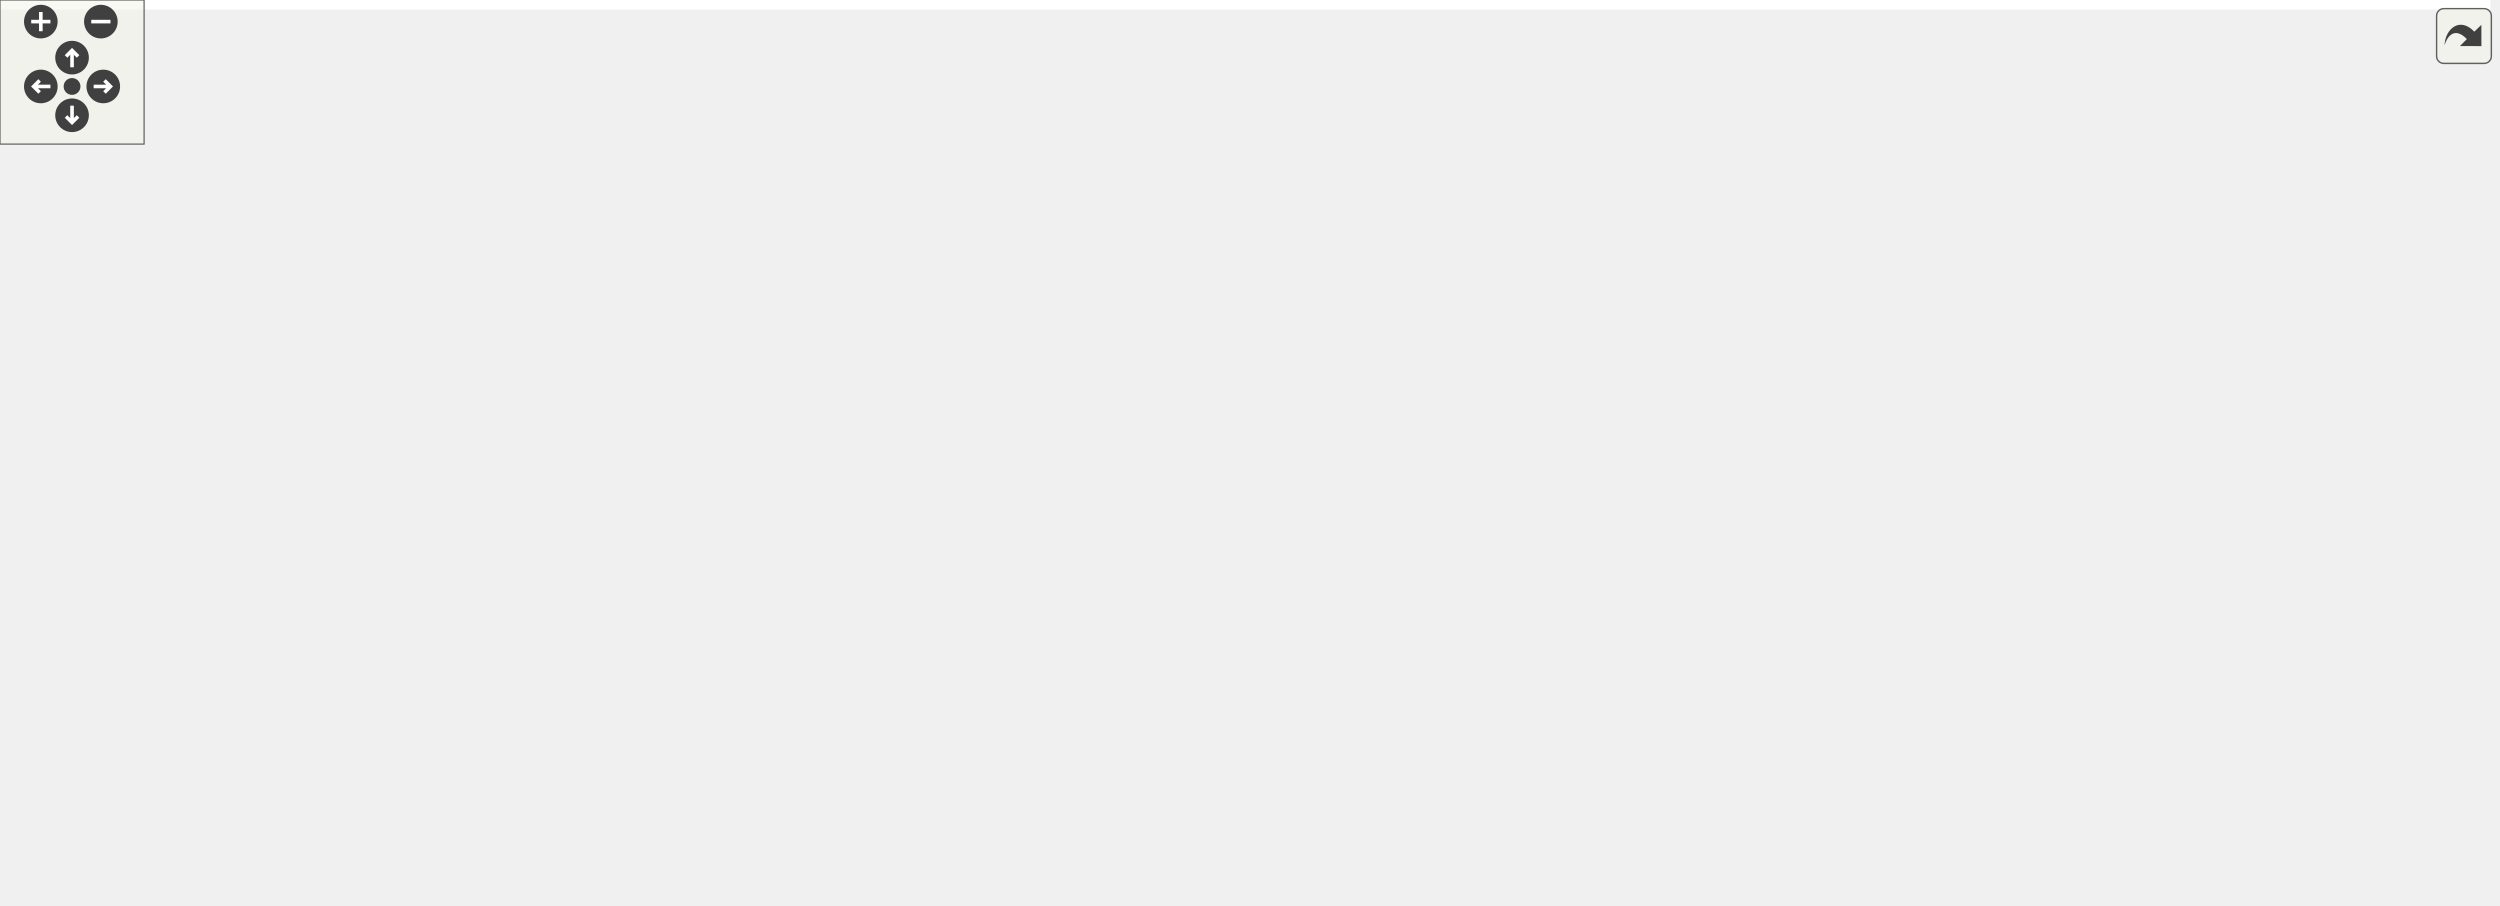
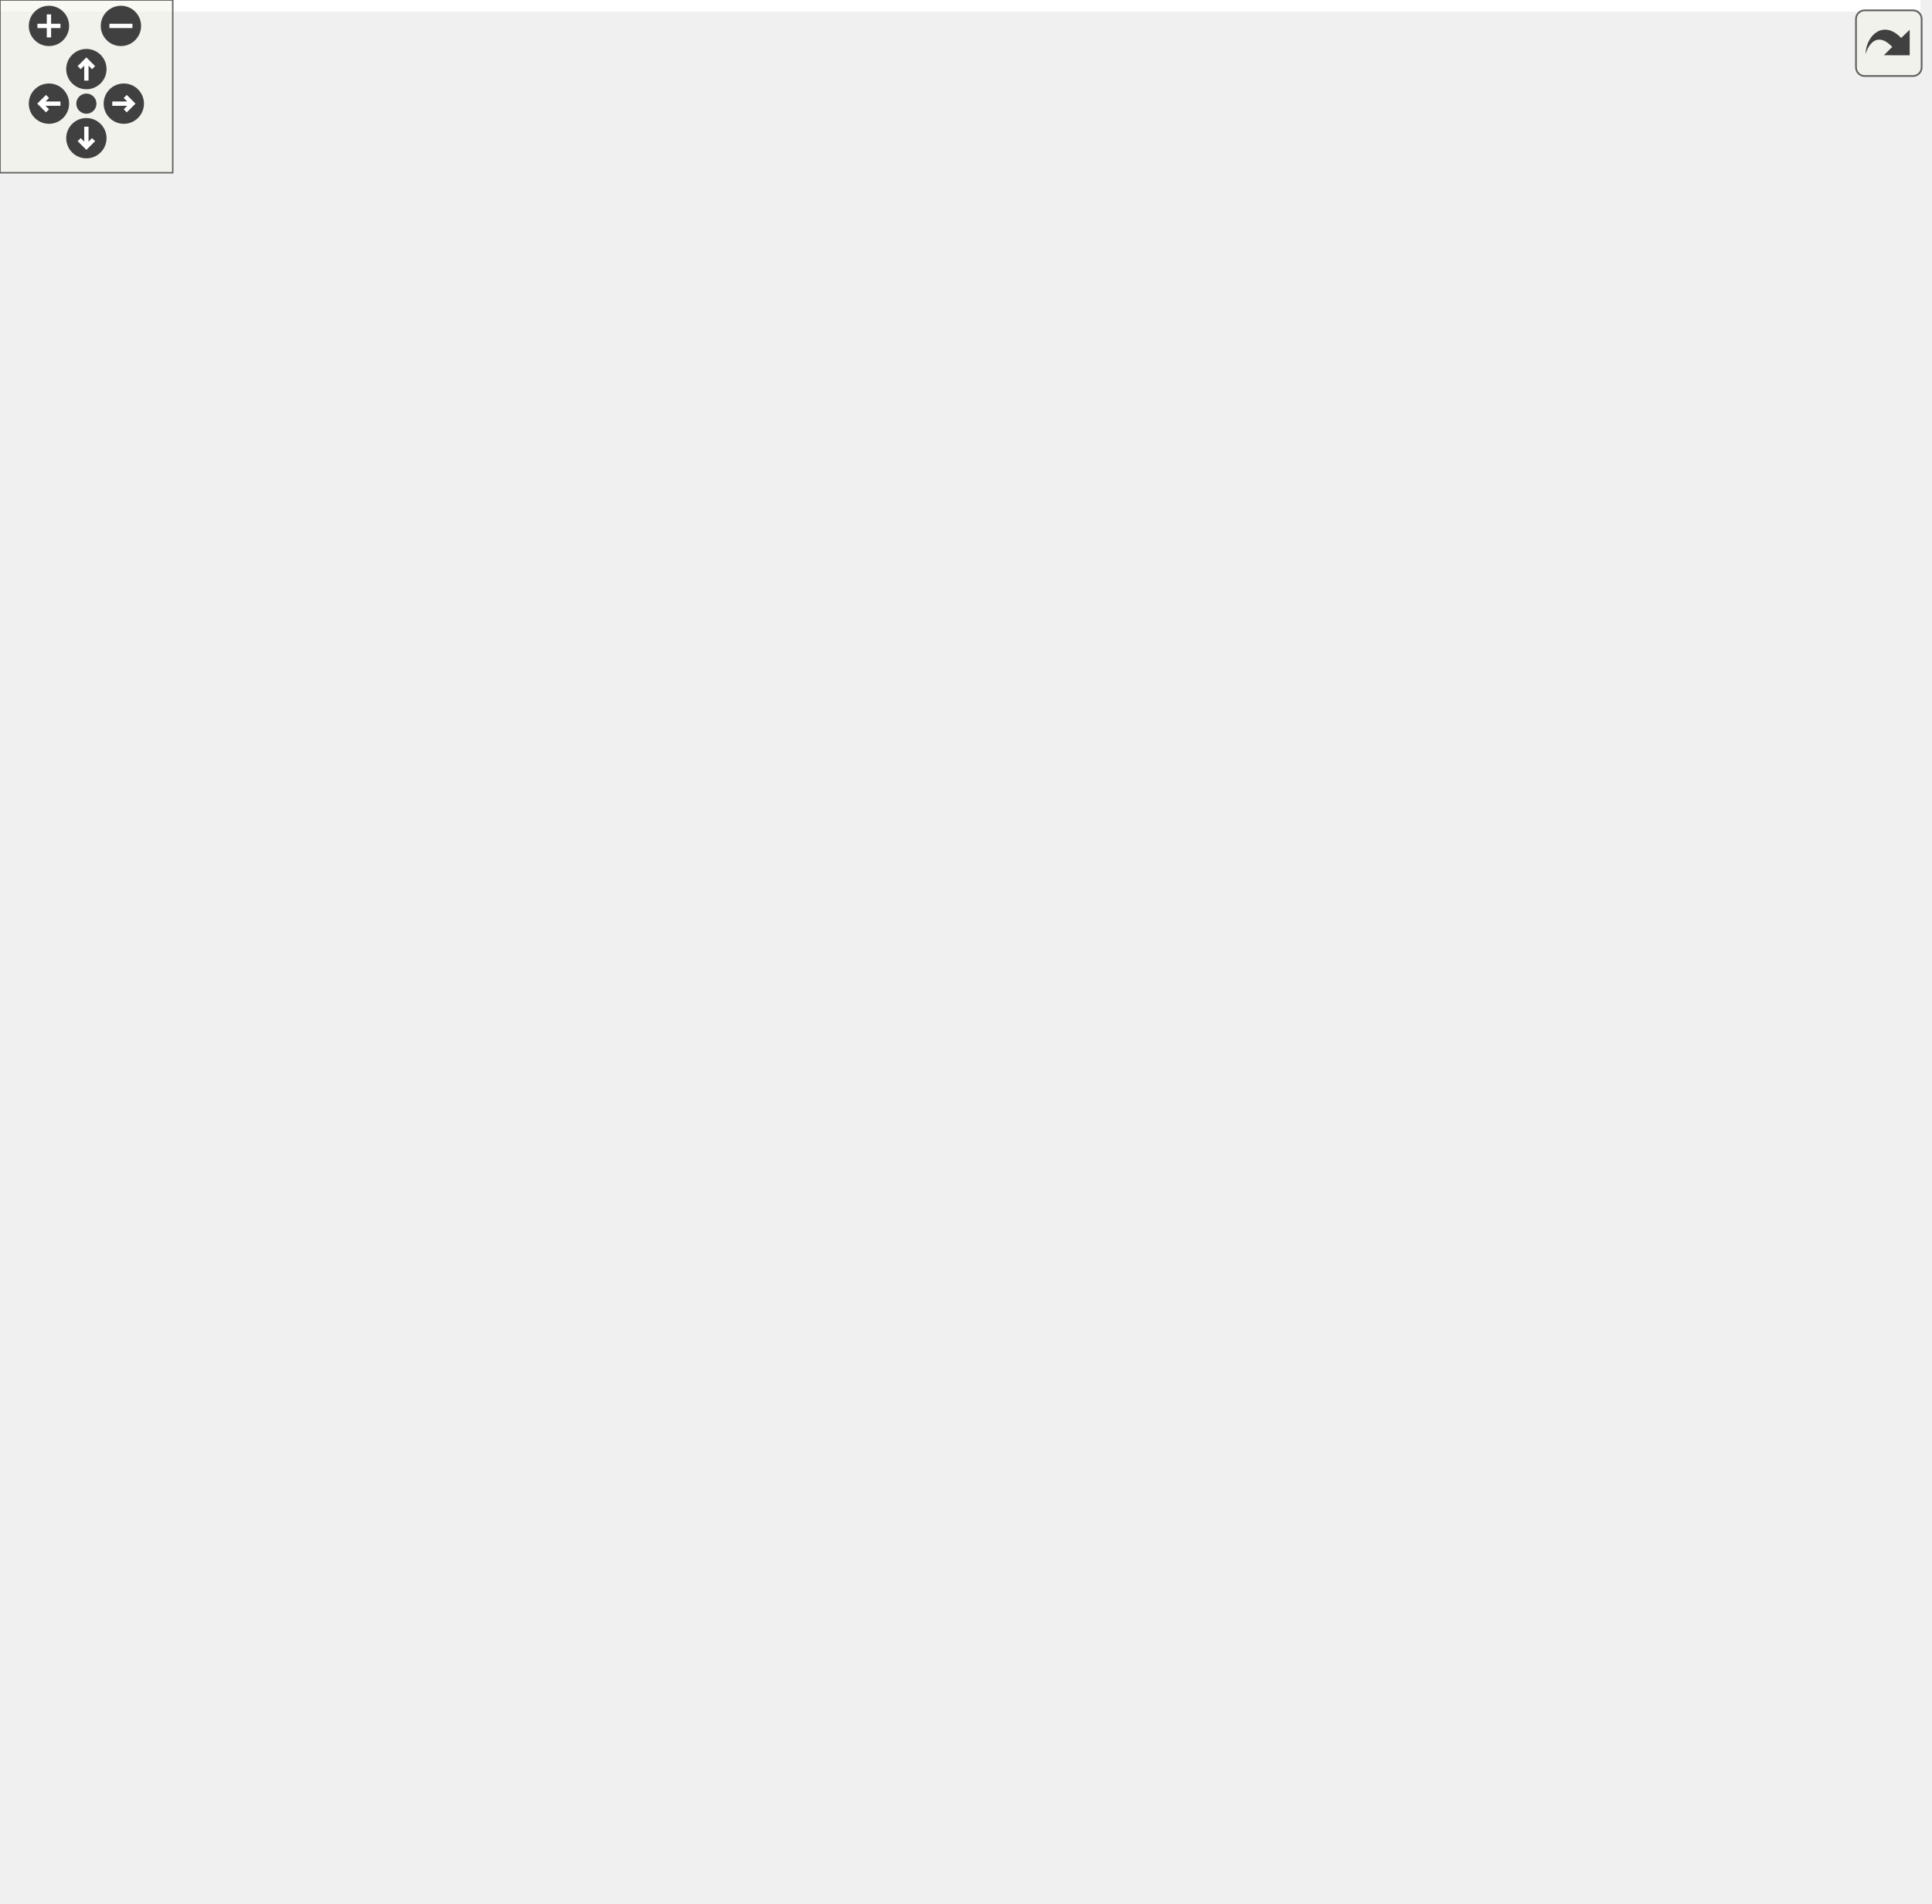
<svg xmlns="http://www.w3.org/2000/svg" xmlns:xlink="http://www.w3.org/1999/xlink" id="main" version="1.1" xml:space="preserve">
  <style type="text/css">
.edge:hover path { stroke: red; }
.edge:hover polygon { stroke: red; fill: red; }
</style>
  <defs>
    <circle id="rim" cx="0" cy="0" r="7" />
    <circle id="rim2" cx="0" cy="0" r="3.5" />
    <g id="zoomPlus">
      <use xlink:href="#rim" fill="#404040">
        <set attributeName="fill" to="#808080" begin="zoomplus.mouseover" end="zoomplus.mouseout" />
      </use>
      <path d="M-4,0h8M0,-4v8" fill="none" stroke="white" stroke-width="1.5" pointer-events="none" />
    </g>
    <g id="zoomMin">
      <use xlink:href="#rim" fill="#404040">
        <set attributeName="fill" to="#808080" begin="zoomminus.mouseover" end="zoomminus.mouseout" />
      </use>
      <path d="M-4,0h8" fill="none" stroke="white" stroke-width="1.5" pointer-events="none" />
    </g>
    <g id="dirArrow">
      <path fill="none" stroke="white" stroke-width="1.5" d="M0,-3.0v7 M-2.5,-0.5L0,-3.0L2.5,-0.5" />
    </g>
    <g id="resetDef">
      <use xlink:href="#rim2" fill="#404040">
        <set attributeName="fill" to="#808080" begin="reset.mouseover" end="reset.mouseout" />
      </use>
    </g>
  </defs>
  <svg id="graph" class="graph">
    <g id="viewport">
-       <polygon fill="white" stroke="none" points="-4,4 -4,-317 1037,-317 1037,4 -4,4" />
+       <polygon fill="white" stroke="none" points="-4,4 -4,-601 667,-601 667,4 -4,4" />
      <g id="node1" class="node">
        <g id="a_node1">
          <a xlink:title="A definition of a discord thread. A thread is a superset of a channel. Not to be confused with std::t...">
-             <polygon fill="#bfbfbf" stroke="black" points="408.5,-0.5 408.5,-19.5 473.5,-19.5 473.5,-0.5 408.5,-0.5" />
-             <text text-anchor="middle" x="441" y="-7.5" font-family="Helvetica,sans-Serif" font-size="10.00">dpp::thread</text>
+             <polygon fill="#bfbfbf" stroke="black" points="598,-270.5 598,-289.5 663,-289.5 663,-270.5 598,-270.5" />
+             <text text-anchor="middle" x="630.5" y="-277.5" font-family="Helvetica,sans-Serif" font-size="10.00">dpp::thread</text>
          </a>
        </g>
      </g>
      <g id="node2" class="node">
        <g id="a_node2">
          <a xlink:href="classdpp_1_1channel.html" target="_top" xlink:title="A definition of a discord channel There are one of these for every channel type except threads....">
-             <polygon fill="white" stroke="black" points="236,-68.5 236,-87.5 308,-87.5 308,-68.5 236,-68.5" />
-             <text text-anchor="middle" x="272" y="-75.5" font-family="Helvetica,sans-Serif" font-size="10.00">dpp::channel</text>
+             <polygon fill="white" stroke="black" points="426.5,-374.5 426.5,-393.5 498.5,-393.5 498.5,-374.5 426.5,-374.5" />
+             <text text-anchor="middle" x="462.5" y="-381.5" font-family="Helvetica,sans-Serif" font-size="10.00">dpp::channel</text>
          </a>
        </g>
      </g>
      <g id="edge1" class="edge">
-         <path fill="none" stroke="midnightblue" d="M303.48,-64.706C337.176,-51.547 389.745,-31.017 419.169,-19.526" />
-         <polygon fill="midnightblue" stroke="midnightblue" points="302.135,-61.474 294.094,-68.372 304.682,-67.994 302.135,-61.474" />
+         <path fill="none" stroke="midnightblue" d="M487.376,-369.042C522.012,-347.342 585.217,-307.743 614.218,-289.574" />
+         <polygon fill="midnightblue" stroke="midnightblue" points="485.435,-366.127 478.819,-374.402 489.152,-372.059 485.435,-366.127" />
      </g>
      <g id="node3" class="node">
        <g id="a_node3">
          <a xlink:href="classdpp_1_1managed.html" target="_top" xlink:title="The managed class is the base class for various types that can be stored in a cache that are identifi...">
-             <polygon fill="white" stroke="black" points="142,-198 142,-217 220,-217 220,-198 142,-198" />
-             <text text-anchor="middle" x="181" y="-205" font-family="Helvetica,sans-Serif" font-size="10.00">dpp::managed</text>
+             <polygon fill="white" stroke="black" points="177.5,-334.5 177.5,-353.5 255.5,-353.5 255.5,-334.5 177.5,-334.5" />
+             <text text-anchor="middle" x="216.5" y="-341.5" font-family="Helvetica,sans-Serif" font-size="10.00">dpp::managed</text>
          </a>
        </g>
      </g>
      <g id="edge2" class="edge">
-         <path fill="none" stroke="midnightblue" d="M189.95,-188.818C200.823,-168.156 220.41,-133.432 242,-107 247.769,-99.937 255.269,-92.937 261.327,-87.703" />
-         <polygon fill="midnightblue" stroke="midnightblue" points="186.824,-187.243 185.342,-197.734 193.043,-190.457 186.824,-187.243" />
+         <path fill="none" stroke="midnightblue" d="M265.644,-351.892C313.002,-359.656 384.165,-371.322 426.411,-378.248" />
+         <polygon fill="midnightblue" stroke="midnightblue" points="266.06,-348.414 255.625,-350.25 264.927,-355.322 266.06,-348.414" />
      </g>
      <g id="node4" class="node">
        <g id="a_node4">
          <a xlink:title=" ">
-             <polygon fill="white" stroke="#bfbfbf" points="230.5,-288 230.5,-307 281.5,-307 281.5,-288 230.5,-288" />
-             <text text-anchor="middle" x="256" y="-295" font-family="Helvetica,sans-Serif" font-size="10.00">uint64_t</text>
+             <polygon fill="white" stroke="#bfbfbf" points="22,-353.5 22,-372.5 73,-372.5 73,-353.5 22,-353.5" />
+             <text text-anchor="middle" x="47.5" y="-360.5" font-family="Helvetica,sans-Serif" font-size="10.00">uint64_t</text>
          </a>
        </g>
      </g>
      <g id="edge5" class="edge">
-         <path fill="none" stroke="#9a32cd" stroke-dasharray="5,2" d="M257.369,-277.889C260.674,-232.968 268.989,-119.937 271.36,-87.704" />
-         <polygon fill="#9a32cd" stroke="#9a32cd" points="253.87,-277.744 256.627,-287.974 260.852,-278.257 253.87,-277.744" />
-         <text text-anchor="middle" x="302" y="-227" font-family="Helvetica,sans-Serif" font-size="10.00"> guild_id</text>
-         <text text-anchor="middle" x="302" y="-216" font-family="Helvetica,sans-Serif" font-size="10.00">last_message_id</text>
-         <text text-anchor="middle" x="302" y="-205" font-family="Helvetica,sans-Serif" font-size="10.00">owner_id</text>
-         <text text-anchor="middle" x="302" y="-194" font-family="Helvetica,sans-Serif" font-size="10.00">parent_id</text>
-         <text text-anchor="middle" x="302" y="-183" font-family="Helvetica,sans-Serif" font-size="10.00">permissions</text>
+         <path fill="none" stroke="#9a32cd" stroke-dasharray="5,2" d="M66.387,-379.426C87.623,-397.771 124.974,-426.526 163,-439 258.474,-470.319 294.603,-479.429 389,-445 417.126,-434.742 441.904,-408.238 453.879,-393.773" />
+         <polygon fill="#9a32cd" stroke="#9a32cd" points="68.628,-376.735 58.818,-372.732 63.991,-381.979 68.628,-376.735" />
+         <text text-anchor="middle" x="216.5" y="-514" font-family="Helvetica,sans-Serif" font-size="10.00"> guild_id</text>
+         <text text-anchor="middle" x="216.5" y="-503" font-family="Helvetica,sans-Serif" font-size="10.00">last_message_id</text>
+         <text text-anchor="middle" x="216.5" y="-492" font-family="Helvetica,sans-Serif" font-size="10.00">owner_id</text>
+         <text text-anchor="middle" x="216.5" y="-481" font-family="Helvetica,sans-Serif" font-size="10.00">parent_id</text>
+         <text text-anchor="middle" x="216.5" y="-470" font-family="Helvetica,sans-Serif" font-size="10.00">permissions</text>
      </g>
      <g id="edge3" class="edge">
-         <path fill="none" stroke="#9a32cd" stroke-dasharray="5,2" d="M241.987,-280.058C226.126,-261.448 200.881,-231.827 188.435,-217.224" />
-         <polygon fill="#9a32cd" stroke="#9a32cd" points="239.384,-282.4 248.535,-287.741 244.712,-277.859 239.384,-282.4" />
-         <text text-anchor="middle" x="233.5" y="-256" font-family="Helvetica,sans-Serif" font-size="10.00"> id</text>
+         <path fill="none" stroke="#9a32cd" stroke-dasharray="5,2" d="M83.116,-353.679C92.726,-351.44 103.21,-349.317 113,-348 134.18,-345.15 158.025,-344.093 177.384,-343.774" />
+         <polygon fill="#9a32cd" stroke="#9a32cd" points="81.992,-350.351 73.106,-356.122 83.651,-357.151 81.992,-350.351" />
+         <text text-anchor="middle" x="129" y="-351" font-family="Helvetica,sans-Serif" font-size="10.00"> id</text>
+       </g>
+       <g id="node11" class="node">
+         <g id="a_node11">
+           <a xlink:href="structdpp_1_1utility_1_1iconhash.html" target="_top" xlink:title="Store a 128 bit icon hash (profile picture, server icon etc) as a 128 bit binary value made of two ui...">
+             <polygon fill="white" stroke="black" points="163,-372.5 163,-391.5 270,-391.5 270,-372.5 163,-372.5" />
+             <text text-anchor="middle" x="216.5" y="-379.5" font-family="Helvetica,sans-Serif" font-size="10.00">dpp::utility::iconhash</text>
+           </a>
+         </g>
+       </g>
+       <g id="edge12" class="edge">
+         <path fill="none" stroke="#9a32cd" stroke-dasharray="5,2" d="M83.13,-366.94C106.135,-369.557 136.777,-373.044 162.786,-376.003" />
+         <polygon fill="#9a32cd" stroke="#9a32cd" points="83.473,-363.456 73.141,-365.804 82.682,-370.412 83.473,-363.456" />
+         <text text-anchor="middle" x="129" y="-388" font-family="Helvetica,sans-Serif" font-size="10.00"> first</text>
+         <text text-anchor="middle" x="129" y="-377" font-family="Helvetica,sans-Serif" font-size="10.00">second</text>
+       </g>
+       <g id="node14" class="node">
+         <g id="a_node14">
+           <a xlink:href="structdpp_1_1thread__member.html" target="_top" xlink:title="represents membership of a user with a thread">
+             <polygon fill="white" stroke="black" points="409.5,-63.5 409.5,-82.5 515.5,-82.5 515.5,-63.5 409.5,-63.5" />
+             <text text-anchor="middle" x="462.5" y="-70.5" font-family="Helvetica,sans-Serif" font-size="10.00">dpp::thread_member</text>
+           </a>
+         </g>
+       </g>
+       <g id="edge19" class="edge">
+         <path fill="none" stroke="#9a32cd" stroke-dasharray="5,2" d="M49.844,-343.432C54.591,-291.049 75.398,-147.194 163,-82 243.066,-22.414 371.502,-47.351 430.292,-63.388" />
+         <polygon fill="#9a32cd" stroke="#9a32cd" points="46.354,-343.17 49.038,-353.419 53.331,-343.732 46.354,-343.17" />
+         <text text-anchor="middle" x="216.5" y="-96" font-family="Helvetica,sans-Serif" font-size="10.00"> thread_id</text>
+         <text text-anchor="middle" x="216.5" y="-85" font-family="Helvetica,sans-Serif" font-size="10.00">user_id</text>
+       </g>
+       <g id="node5" class="node">
+         <g id="a_node5">
+           <a xlink:title=" ">
+             <polygon fill="white" stroke="#bfbfbf" points="191,-254.5 191,-273.5 242,-273.5 242,-254.5 191,-254.5" />
+             <text text-anchor="middle" x="216.5" y="-261.5" font-family="Helvetica,sans-Serif" font-size="10.00">uint16_t</text>
+           </a>
+         </g>
+       </g>
+       <g id="edge4" class="edge">
+         <path fill="none" stroke="#9a32cd" stroke-dasharray="5,2" d="M252.158,-263.959C288.604,-265.38 346.456,-271.897 389,-297 421.681,-316.284 446.292,-355.94 456.427,-374.29" />
+         <polygon fill="#9a32cd" stroke="#9a32cd" points="252.121,-260.457 242.026,-263.675 251.924,-267.454 252.121,-260.457" />
+         <text text-anchor="middle" x="338.5" y="-344" font-family="Helvetica,sans-Serif" font-size="10.00"> bitrate</text>
+         <text text-anchor="middle" x="338.5" y="-333" font-family="Helvetica,sans-Serif" font-size="10.00">flags</text>
+         <text text-anchor="middle" x="338.5" y="-322" font-family="Helvetica,sans-Serif" font-size="10.00">position</text>
+         <text text-anchor="start" x="309" y="-311" font-family="Helvetica,sans-Serif" font-size="10.00">rate_limit_per</text>
+         <text text-anchor="middle" x="338.5" y="-300" font-family="Helvetica,sans-Serif" font-size="10.00">_user</text>
+       </g>
+       <g id="node12" class="node">
+         <g id="a_node12">
+           <a xlink:href="structdpp_1_1thread__metadata.html" target="_top" xlink:title="metadata for threads">
+             <polygon fill="white" stroke="black" points="407,-203.5 407,-222.5 518,-222.5 518,-203.5 407,-203.5" />
+             <text text-anchor="middle" x="462.5" y="-210.5" font-family="Helvetica,sans-Serif" font-size="10.00">dpp::thread_metadata</text>
+           </a>
+         </g>
+       </g>
+       <g id="edge17" class="edge">
+         <path fill="none" stroke="#9a32cd" stroke-dasharray="5,2" d="M252.269,-255.934C263.644,-253.342 276.349,-250.497 288,-248 329.914,-239.017 377.668,-229.432 412.45,-222.567" />
+         <polygon fill="#9a32cd" stroke="#9a32cd" points="251.23,-252.581 242.264,-258.226 252.793,-259.405 251.23,-252.581" />
+         <text text-anchor="middle" x="338.5" y="-251" font-family="Helvetica,sans-Serif" font-size="10.00"> auto_archive_duration</text>
+       </g>
+       <g id="node6" class="node">
+         <g id="a_node6">
+           <a xlink:title=" ">
+             <polygon fill="white" stroke="#bfbfbf" points="186.5,-539.5 186.5,-558.5 246.5,-558.5 246.5,-539.5 186.5,-539.5" />
+             <text text-anchor="middle" x="216.5" y="-546.5" font-family="Helvetica,sans-Serif" font-size="10.00">std::string</text>
+           </a>
+         </g>
+       </g>
+       <g id="edge6" class="edge">
+         <path fill="none" stroke="#9a32cd" stroke-dasharray="5,2" d="M253.246,-535.213C259.096,-532.251 264.904,-528.838 270,-525 279.82,-517.605 277.506,-510.401 288,-504 327.389,-479.973 350.372,-505.232 389,-480 423.272,-457.613 447.563,-413.233 457.067,-393.659" />
+         <polygon fill="#9a32cd" stroke="#9a32cd" points="251.682,-532.08 244.113,-539.494 254.653,-538.419 251.682,-532.08" />
+         <text text-anchor="middle" x="338.5" y="-529" font-family="Helvetica,sans-Serif" font-size="10.00"> name</text>
+         <text text-anchor="middle" x="338.5" y="-518" font-family="Helvetica,sans-Serif" font-size="10.00">rtc_region</text>
+         <text text-anchor="middle" x="338.5" y="-507" font-family="Helvetica,sans-Serif" font-size="10.00">topic</text>
+       </g>
+       <g id="node7" class="node">
+         <g id="a_node7">
+           <a xlink:title=" ">
+             <polygon fill="white" stroke="#bfbfbf" points="0,-534 0,-564 95,-564 95,-534 0,-534" />
+             <text text-anchor="start" x="8" y="-552" font-family="Helvetica,sans-Serif" font-size="10.00">std::basic_string&lt;</text>
+             <text text-anchor="middle" x="47.5" y="-541" font-family="Helvetica,sans-Serif" font-size="10.00"> Char &gt;</text>
+           </a>
+         </g>
+       </g>
+       <g id="edge7" class="edge">
+         <path fill="none" stroke="midnightblue" d="M105.221,-549C132.456,-549 163.942,-549 186.281,-549" />
+         <polygon fill="midnightblue" stroke="midnightblue" points="105.019,-545.5 95.019,-549 105.019,-552.5 105.019,-545.5" />
+       </g>
+       <g id="node8" class="node">
+         <g id="a_node8">
+           <a xlink:title=" ">
+             <polygon fill="white" stroke="#bfbfbf" points="193.5,-577.5 193.5,-596.5 239.5,-596.5 239.5,-577.5 193.5,-577.5" />
+             <text text-anchor="middle" x="216.5" y="-584.5" font-family="Helvetica,sans-Serif" font-size="10.00">uint8_t</text>
+           </a>
+         </g>
+       </g>
+       <g id="edge13" class="edge">
+         <path fill="none" stroke="#9a32cd" stroke-dasharray="5,2" d="M249.544,-591.278C285.622,-594.552 344.949,-595.187 389,-572 518.889,-503.629 605.291,-332.075 625.136,-289.618" />
+         <polygon fill="#9a32cd" stroke="#9a32cd" points="249.882,-587.794 239.576,-590.251 249.165,-594.757 249.882,-587.794" />
+         <text text-anchor="middle" x="462.5" y="-575" font-family="Helvetica,sans-Serif" font-size="10.00"> member_count</text>
+         <text text-anchor="middle" x="462.5" y="-564" font-family="Helvetica,sans-Serif" font-size="10.00">message_count</text>
+       </g>
+       <g id="edge8" class="edge">
+         <path fill="none" stroke="#9a32cd" stroke-dasharray="5,2" d="M249.219,-575.657C256.083,-573.165 263.293,-570.517 270,-568 278.036,-564.984 279.805,-563.554 288,-561 332.049,-547.273 353.147,-566.04 389,-537 436.738,-498.334 454.851,-420.825 459.893,-393.668" />
+         <polygon fill="#9a32cd" stroke="#9a32cd" points="247.726,-572.475 239.51,-579.165 250.104,-579.059 247.726,-572.475" />
+         <text text-anchor="middle" x="338.5" y="-564" font-family="Helvetica,sans-Serif" font-size="10.00"> user_limit</text>
+       </g>
+       <g id="node9" class="node">
+         <g id="a_node9">
+           <a xlink:title=" ">
+             <polygon fill="white" stroke="#bfbfbf" points="194.5,-169.5 194.5,-188.5 238.5,-188.5 238.5,-169.5 194.5,-169.5" />
+             <text text-anchor="middle" x="216.5" y="-176.5" font-family="Helvetica,sans-Serif" font-size="10.00">time_t</text>
+           </a>
+         </g>
+       </g>
+       <g id="edge9" class="edge">
+         <path fill="none" stroke="#9a32cd" stroke-dasharray="5,2" d="M248.555,-184.383C296.482,-192.799 383.556,-208.573 389,-213 416.019,-234.972 449.057,-341.604 458.722,-374.39" />
+         <polygon fill="#9a32cd" stroke="#9a32cd" points="249.139,-180.932 238.685,-182.656 247.932,-187.827 249.139,-180.932" />
+         <text text-anchor="middle" x="338.5" y="-216" font-family="Helvetica,sans-Serif" font-size="10.00"> last_pin_timestamp</text>
+       </g>
+       <g id="edge16" class="edge">
+         <path fill="none" stroke="#9a32cd" stroke-dasharray="5,2" d="M248.67,-175.312C283.372,-172.095 340.905,-169.422 389,-180 409.665,-184.545 431.525,-195.445 445.771,-203.48" />
+         <polygon fill="#9a32cd" stroke="#9a32cd" points="248.271,-171.834 238.669,-176.313 248.968,-178.799 248.271,-171.834" />
+         <text text-anchor="middle" x="338.5" y="-183" font-family="Helvetica,sans-Serif" font-size="10.00"> archive_timestamp</text>
+       </g>
+       <g id="edge20" class="edge">
+         <path fill="none" stroke="#9a32cd" stroke-dasharray="5,2" d="M244.545,-163.89C253.481,-157.936 262.934,-150.481 270,-142 282.22,-127.333 272.858,-114.626 288,-103 322.429,-76.565 372.046,-70.226 409.408,-69.822" />
+         <polygon fill="#9a32cd" stroke="#9a32cd" points="242.496,-161.044 235.888,-169.326 246.218,-166.972 242.496,-161.044" />
+         <text text-anchor="middle" x="338.5" y="-106" font-family="Helvetica,sans-Serif" font-size="10.00"> joined</text>
+       </g>
+       <g id="node10" class="node">
+         <g id="a_node10">
+           <a xlink:title=" ">
+             <polygon fill="white" stroke="#bfbfbf" points="191.5,-410.5 191.5,-429.5 241.5,-429.5 241.5,-410.5 191.5,-410.5" />
+             <text text-anchor="middle" x="216.5" y="-417.5" font-family="Helvetica,sans-Serif" font-size="10.00">vector&lt;</text>
+           </a>
+         </g>
+       </g>
+       <g id="edge10" class="edge">
+         <path fill="none" stroke="#9a32cd" stroke-dasharray="5,2" d="M251.711,-419.728C286.55,-418.91 341.978,-416.113 389,-407 405.075,-403.885 422.587,-398.391 436.373,-393.554" />
+         <polygon fill="#9a32cd" stroke="#9a32cd" points="251.523,-416.231 241.593,-419.923 251.658,-423.229 251.523,-416.231" />
+         <text text-anchor="middle" x="338.5" y="-433" font-family="Helvetica,sans-Serif" font-size="10.00"> permission_overwrites</text>
+         <text text-anchor="middle" x="338.5" y="-422" font-family="Helvetica,sans-Serif" font-size="10.00">recipients</text>
+       </g>
+       <g id="edge11" class="edge">
+         <path fill="none" stroke="#9a32cd" stroke-dasharray="5,2" d="M280.394,-382.516C326.78,-382.896 388.198,-383.399 426.263,-383.711" />
+         <polygon fill="#9a32cd" stroke="#9a32cd" points="280.172,-379.014 270.144,-382.432 280.115,-386.013 280.172,-379.014" />
+         <text text-anchor="middle" x="338.5" y="-398" font-family="Helvetica,sans-Serif" font-size="10.00"> banner</text>
+         <text text-anchor="middle" x="338.5" y="-387" font-family="Helvetica,sans-Serif" font-size="10.00">icon</text>
+       </g>
+       <g id="edge14" class="edge">
+         <path fill="none" stroke="#9a32cd" stroke-dasharray="5,2" d="M496.748,-226.419C529.016,-239.443 577.182,-258.884 605.76,-270.418" />
+         <polygon fill="#9a32cd" stroke="#9a32cd" points="497.867,-223.097 487.284,-222.599 495.247,-229.588 497.867,-223.097" />
+         <text text-anchor="middle" x="558" y="-262" font-family="Helvetica,sans-Serif" font-size="10.00"> metadata</text>
      </g>
      <g id="node13" class="node">
        <g id="a_node13">
-           <a xlink:href="structdpp_1_1thread__member.html" target="_top" xlink:title="represents membership of a user with a thread">
-             <polygon fill="white" stroke="black" points="841,-68.5 841,-87.5 947,-87.5 947,-68.5 841,-68.5" />
-             <text text-anchor="middle" x="894" y="-75.5" font-family="Helvetica,sans-Serif" font-size="10.00">dpp::thread_member</text>
-           </a>
-         </g>
-       </g>
-       <g id="edge17" class="edge">
-         <path fill="none" stroke="#9a32cd" stroke-dasharray="5,2" d="M291.937,-296.253C432.359,-294.923 938.602,-286.559 986,-235 998.465,-221.44 978.679,-109.06 977,-107 969.408,-97.689 958.597,-91.458 947.278,-87.293" />
-         <polygon fill="#9a32cd" stroke="#9a32cd" points="291.69,-292.755 281.722,-296.344 291.752,-299.755 291.69,-292.755" />
-         <text text-anchor="middle" x="1011.5" y="-210.5" font-family="Helvetica,sans-Serif" font-size="10.00"> thread_id</text>
-         <text text-anchor="middle" x="1011.5" y="-199.5" font-family="Helvetica,sans-Serif" font-size="10.00">user_id</text>
-       </g>
-       <g id="node5" class="node">
-         <g id="a_node5">
-           <a xlink:title=" ">
-             <polygon fill="white" stroke="#bfbfbf" points="443.5,-198 443.5,-217 494.5,-217 494.5,-198 443.5,-198" />
-             <text text-anchor="middle" x="469" y="-205" font-family="Helvetica,sans-Serif" font-size="10.00">uint16_t</text>
-           </a>
-         </g>
-       </g>
-       <g id="edge4" class="edge">
-         <path fill="none" stroke="#9a32cd" stroke-dasharray="5,2" d="M446.394,-192.139C435.466,-184.297 422.837,-173.787 414,-162 398.107,-140.8 411.215,-124.128 391,-107 368.006,-87.518 333.907,-81.034 308.098,-79.122" />
-         <polygon fill="#9a32cd" stroke="#9a32cd" points="444.463,-195.059 454.688,-197.83 448.423,-189.287 444.463,-195.059" />
-         <text text-anchor="middle" x="443.5" y="-154" font-family="Helvetica,sans-Serif" font-size="10.00"> bitrate</text>
-         <text text-anchor="middle" x="443.5" y="-143" font-family="Helvetica,sans-Serif" font-size="10.00">flags</text>
-         <text text-anchor="middle" x="443.5" y="-132" font-family="Helvetica,sans-Serif" font-size="10.00">position</text>
-         <text text-anchor="start" x="414" y="-121" font-family="Helvetica,sans-Serif" font-size="10.00">rate_limit_per</text>
-         <text text-anchor="middle" x="443.5" y="-110" font-family="Helvetica,sans-Serif" font-size="10.00">_user</text>
-       </g>
-       <g id="node11" class="node">
-         <g id="a_node11">
-           <a xlink:href="structdpp_1_1thread__metadata.html" target="_top" xlink:title="metadata for threads">
-             <polygon fill="white" stroke="black" points="555.5,-68.5 555.5,-87.5 666.5,-87.5 666.5,-68.5 555.5,-68.5" />
-             <text text-anchor="middle" x="611" y="-75.5" font-family="Helvetica,sans-Serif" font-size="10.00">dpp::thread_metadata</text>
+           <a xlink:title=" ">
+             <polygon fill="white" stroke="#bfbfbf" points="199,-113.5 199,-132.5 234,-132.5 234,-113.5 199,-113.5" />
+             <text text-anchor="middle" x="216.5" y="-120.5" font-family="Helvetica,sans-Serif" font-size="10.00">bool</text>
          </a>
        </g>
      </g>
      <g id="edge15" class="edge">
-         <path fill="none" stroke="#9a32cd" stroke-dasharray="5,2" d="M471.774,-187.761C475.938,-162.161 484.553,-118.152 496,-107 511.749,-91.657 534.423,-84.249 555.482,-80.822" />
-         <polygon fill="#9a32cd" stroke="#9a32cd" points="468.299,-187.332 470.223,-197.751 475.216,-188.406 468.299,-187.332" />
-         <text text-anchor="middle" x="545.5" y="-132" font-family="Helvetica,sans-Serif" font-size="10.00"> auto_archive_duration</text>
-       </g>
-       <g id="node6" class="node">
-         <g id="a_node6">
-           <a xlink:title=" ">
-             <polygon fill="white" stroke="#bfbfbf" points="64,-198 64,-217 124,-217 124,-198 64,-198" />
-             <text text-anchor="middle" x="94" y="-205" font-family="Helvetica,sans-Serif" font-size="10.00">std::string</text>
-           </a>
-         </g>
-       </g>
-       <g id="edge6" class="edge">
-         <path fill="none" stroke="#9a32cd" stroke-dasharray="5,2" d="M103.371,-188.655C117.149,-163.056 142.874,-117.799 158,-107 180.806,-90.717 212.001,-83.848 235.994,-80.978" />
-         <polygon fill="#9a32cd" stroke="#9a32cd" points="100.175,-187.211 98.568,-197.683 106.355,-190.498 100.175,-187.211" />
-         <text text-anchor="middle" x="179.5" y="-143" font-family="Helvetica,sans-Serif" font-size="10.00"> name</text>
-         <text text-anchor="middle" x="179.5" y="-132" font-family="Helvetica,sans-Serif" font-size="10.00">rtc_region</text>
-         <text text-anchor="middle" x="179.5" y="-121" font-family="Helvetica,sans-Serif" font-size="10.00">topic</text>
-       </g>
-       <g id="node7" class="node">
-         <g id="a_node7">
-           <a xlink:title=" ">
-             <polygon fill="white" stroke="#bfbfbf" points="46.5,-282.5 46.5,-312.5 141.5,-312.5 141.5,-282.5 46.5,-282.5" />
-             <text text-anchor="start" x="54.5" y="-300.5" font-family="Helvetica,sans-Serif" font-size="10.00">std::basic_string&lt;</text>
-             <text text-anchor="middle" x="94" y="-289.5" font-family="Helvetica,sans-Serif" font-size="10.00"> Char &gt;</text>
-           </a>
-         </g>
-       </g>
-       <g id="edge7" class="edge">
-         <path fill="none" stroke="midnightblue" d="M94,-272.334C94,-253.93 94,-229.672 94,-217.015" />
-         <polygon fill="midnightblue" stroke="midnightblue" points="90.5,-272.361 94,-282.361 97.5,-272.361 90.5,-272.361" />
-       </g>
-       <g id="node8" class="node">
-         <g id="a_node8">
-           <a xlink:title=" ">
-             <polygon fill="white" stroke="#bfbfbf" points="0,-198 0,-217 46,-217 46,-198 0,-198" />
-             <text text-anchor="middle" x="23" y="-205" font-family="Helvetica,sans-Serif" font-size="10.00">uint8_t</text>
-           </a>
-         </g>
-       </g>
-       <g id="edge11" class="edge">
-         <path fill="none" stroke="#9a32cd" stroke-dasharray="5,2" d="M20.915,-187.829C19.535,-165.887 20.748,-129.612 40,-107 88.146,-50.45 321.694,-22.502 408.459,-13.942" />
-         <polygon fill="#9a32cd" stroke="#9a32cd" points="17.433,-188.19 21.791,-197.848 24.406,-187.581 17.433,-188.19" />
-         <text text-anchor="middle" x="145" y="-81" font-family="Helvetica,sans-Serif" font-size="10.00"> member_count</text>
-         <text text-anchor="middle" x="145" y="-70" font-family="Helvetica,sans-Serif" font-size="10.00">message_count</text>
-       </g>
-       <g id="edge8" class="edge">
-         <path fill="none" stroke="#9a32cd" stroke-dasharray="5,2" d="M30.451,-188.383C41.822,-161.129 62.932,-112.193 70,-107 95.679,-88.134 185.113,-81.956 235.951,-79.95" />
-         <polygon fill="#9a32cd" stroke="#9a32cd" points="27.087,-187.36 26.493,-197.938 33.554,-190.039 27.087,-187.36" />
-         <text text-anchor="middle" x="93" y="-132" font-family="Helvetica,sans-Serif" font-size="10.00"> user_limit</text>
-       </g>
-       <g id="node9" class="node">
-         <g id="a_node9">
-           <a xlink:title=" ">
-             <polygon fill="white" stroke="#bfbfbf" points="706,-198 706,-217 750,-217 750,-198 706,-198" />
-             <text text-anchor="middle" x="728" y="-205" font-family="Helvetica,sans-Serif" font-size="10.00">time_t</text>
-           </a>
-         </g>
-       </g>
-       <g id="edge9" class="edge">
-         <path fill="none" stroke="#9a32cd" stroke-dasharray="5,2" d="M695.708,-201.488C670.327,-195.948 635.74,-184.617 614,-162 596.078,-143.355 615.394,-122.904 595,-107 572.779,-89.672 387.685,-82.32 308.122,-79.94" />
-         <polygon fill="#9a32cd" stroke="#9a32cd" points="695.126,-204.941 705.617,-203.462 696.494,-198.076 695.126,-204.941" />
-         <text text-anchor="middle" x="658" y="-132" font-family="Helvetica,sans-Serif" font-size="10.00"> last_pin_timestamp</text>
-       </g>
-       <g id="edge14" class="edge">
-         <path fill="none" stroke="#9a32cd" stroke-dasharray="5,2" d="M729.17,-187.591C729.47,-165.418 726.455,-128.918 706,-107 695.676,-95.938 681.224,-89.172 666.703,-85.057" />
-         <polygon fill="#9a32cd" stroke="#9a32cd" points="725.667,-187.601 728.786,-197.726 732.662,-187.866 725.667,-187.601" />
-         <text text-anchor="middle" x="771" y="-132" font-family="Helvetica,sans-Serif" font-size="10.00"> archive_timestamp</text>
+         <path fill="none" stroke="#9a32cd" stroke-dasharray="5,2" d="M244.038,-119.311C279.087,-115.672 341.873,-113.492 389,-136 420.48,-151.035 445.168,-186.167 455.805,-203.283" />
+         <polygon fill="#9a32cd" stroke="#9a32cd" points="243.63,-115.835 234.099,-120.462 244.435,-122.788 243.63,-115.835" />
+         <text text-anchor="middle" x="338.5" y="-161" font-family="Helvetica,sans-Serif" font-size="10.00"> archived</text>
+         <text text-anchor="middle" x="338.5" y="-150" font-family="Helvetica,sans-Serif" font-size="10.00">invitable</text>
+         <text text-anchor="middle" x="338.5" y="-139" font-family="Helvetica,sans-Serif" font-size="10.00">locked</text>
      </g>
      <g id="edge18" class="edge">
-         <path fill="none" stroke="#9a32cd" stroke-dasharray="5,2" d="M759.972,-196.382C778.123,-189.248 800.119,-178.069 815,-162 833.003,-142.56 819.908,-126.357 838,-107 846.09,-98.344 857.443,-91.983 867.814,-87.532" />
-         <polygon fill="#9a32cd" stroke="#9a32cd" points="758.521,-193.187 750.353,-199.935 760.946,-199.753 758.521,-193.187" />
-         <text text-anchor="middle" x="852.5" y="-132" font-family="Helvetica,sans-Serif" font-size="10.00"> joined</text>
-       </g>
-       <g id="node10" class="node">
-         <g id="a_node10">
-           <a xlink:title=" ">
-             <polygon fill="white" stroke="#bfbfbf" points="348,-198 348,-217 398,-217 398,-198 348,-198" />
-             <text text-anchor="middle" x="373" y="-205" font-family="Helvetica,sans-Serif" font-size="10.00">vector&lt;</text>
-           </a>
-         </g>
-       </g>
-       <g id="edge10" class="edge">
-         <path fill="none" stroke="#9a32cd" stroke-dasharray="5,2" d="M353.536,-192.107C347.445,-187.925 340.591,-183.537 334,-180 315.383,-170.008 303.579,-178.187 290,-162 271.805,-140.311 270.778,-104.468 271.401,-87.902" />
-         <polygon fill="#9a32cd" stroke="#9a32cd" points="351.61,-195.032 361.792,-197.961 355.659,-189.322 351.61,-195.032" />
-         <text text-anchor="middle" x="340.5" y="-137.5" font-family="Helvetica,sans-Serif" font-size="10.00"> permission_overwrites</text>
-         <text text-anchor="middle" x="340.5" y="-126.5" font-family="Helvetica,sans-Serif" font-size="10.00">recipients</text>
-       </g>
-       <g id="edge12" class="edge">
-         <path fill="none" stroke="#9a32cd" stroke-dasharray="5,2" d="M579.333,-64.706C545.438,-51.547 492.558,-31.017 462.961,-19.526" />
-         <polygon fill="#9a32cd" stroke="#9a32cd" points="578.187,-68.015 588.775,-68.372 580.72,-61.49 578.187,-68.015" />
-         <text text-anchor="middle" x="559" y="-41" font-family="Helvetica,sans-Serif" font-size="10.00"> metadata</text>
-       </g>
-       <g id="node12" class="node">
-         <g id="a_node12">
-           <a xlink:title=" ">
-             <polygon fill="white" stroke="#bfbfbf" points="871.5,-198 871.5,-217 906.5,-217 906.5,-198 871.5,-198" />
-             <text text-anchor="middle" x="889" y="-205" font-family="Helvetica,sans-Serif" font-size="10.00">bool</text>
-           </a>
-         </g>
-       </g>
-       <g id="edge13" class="edge">
-         <path fill="none" stroke="#9a32cd" stroke-dasharray="5,2" d="M887.445,-187.971C884.877,-162.227 878.817,-117.598 867,-107 852.396,-93.903 737.502,-85.604 666.689,-81.68" />
-         <polygon fill="#9a32cd" stroke="#9a32cd" points="883.965,-188.349 888.363,-197.988 890.935,-187.71 883.965,-188.349" />
-         <text text-anchor="middle" x="903" y="-143" font-family="Helvetica,sans-Serif" font-size="10.00"> archived</text>
-         <text text-anchor="middle" x="903" y="-132" font-family="Helvetica,sans-Serif" font-size="10.00">invitable</text>
-         <text text-anchor="middle" x="903" y="-121" font-family="Helvetica,sans-Serif" font-size="10.00">locked</text>
-       </g>
-       <g id="edge16" class="edge">
-         <path fill="none" stroke="#9a32cd" stroke-dasharray="5,2" d="M830.648,-67.77C732.791,-53.513 548.372,-26.644 473.663,-15.759" />
-         <polygon fill="#9a32cd" stroke="#9a32cd" points="830.303,-71.257 840.703,-69.235 831.312,-64.33 830.303,-71.257" />
-         <text text-anchor="middle" x="714.5" y="-41" font-family="Helvetica,sans-Serif" font-size="10.00"> member</text>
-       </g>
-       <g id="node14" class="node">
-         <g id="a_node14">
-           <a xlink:title=" ">
-             <polygon fill="white" stroke="#bfbfbf" points="925.5,-198 925.5,-217 976.5,-217 976.5,-198 925.5,-198" />
-             <text text-anchor="middle" x="951" y="-205" font-family="Helvetica,sans-Serif" font-size="10.00">uint32_t</text>
-           </a>
-         </g>
-       </g>
-       <g id="edge19" class="edge">
-         <path fill="none" stroke="#9a32cd" stroke-dasharray="5,2" d="M950.804,-187.55C949.767,-166.399 945.56,-131.881 930,-107 925.046,-99.078 917.01,-92.511 909.786,-87.732" />
-         <polygon fill="#9a32cd" stroke="#9a32cd" points="947.313,-187.888 951.106,-197.78 954.31,-187.681 947.313,-187.888" />
-         <text text-anchor="middle" x="960.5" y="-132" font-family="Helvetica,sans-Serif" font-size="10.00"> flags</text>
+         <path fill="none" stroke="#9a32cd" stroke-dasharray="5,2" d="M477.667,-90.666C511.34,-132.656 595.308,-237.362 621.54,-270.074" />
+         <polygon fill="#9a32cd" stroke="#9a32cd" points="480.271,-88.318 471.284,-82.706 474.81,-92.697 480.271,-88.318" />
+         <text text-anchor="middle" x="558" y="-217" font-family="Helvetica,sans-Serif" font-size="10.00"> member</text>
+       </g>
+       <g id="node15" class="node">
+         <g id="a_node15">
+           <a xlink:title=" ">
+             <polygon fill="white" stroke="#bfbfbf" points="191,-0.5 191,-19.5 242,-19.5 242,-0.5 191,-0.5" />
+             <text text-anchor="middle" x="216.5" y="-7.5" font-family="Helvetica,sans-Serif" font-size="10.00">uint32_t</text>
+           </a>
+         </g>
+       </g>
+       <g id="edge21" class="edge">
+         <path fill="none" stroke="#9a32cd" stroke-dasharray="5,2" d="M252.297,-10.2C287.596,-11.334 343.379,-15.706 389,-31 411.481,-38.536 434.726,-53.503 448.648,-63.382" />
+         <polygon fill="#9a32cd" stroke="#9a32cd" points="252.118,-6.695 242.034,-9.944 251.944,-13.693 252.118,-6.695" />
+         <text text-anchor="middle" x="338.5" y="-34" font-family="Helvetica,sans-Serif" font-size="10.00"> flags</text>
      </g>
    </g>
  </svg>
  <g id="navigator" transform="translate(0 0)" fill="#404254">
    <rect fill="#f2f5e9" fill-opacity="0.5" stroke="#606060" stroke-width=".5" x="0" y="0" width="60" height="60" />
    <use id="zoomplus" xlink:href="#zoomPlus" x="17" y="9" />
    <use id="zoomminus" xlink:href="#zoomMin" x="42" y="9" />
    <use id="reset" xlink:href="#resetDef" x="30" y="36" />
    <g id="arrowUp" xlink:href="#dirArrow" transform="translate(30 24)">
      <use xlink:href="#rim" fill="#404040">
        <set attributeName="fill" to="#808080" begin="arrowUp.mouseover" end="arrowUp.mouseout" />
      </use>
      <path fill="none" stroke="white" stroke-width="1.5" d="M0,-3.0v7 M-2.5,-0.5L0,-3.0L2.5,-0.5" />
    </g>
    <g id="arrowRight" xlink:href="#dirArrow" transform="rotate(90) translate(36 -43)">
      <use xlink:href="#rim" fill="#404040">
        <set attributeName="fill" to="#808080" begin="arrowRight.mouseover" end="arrowRight.mouseout" />
      </use>
      <path fill="none" stroke="white" stroke-width="1.5" d="M0,-3.0v7 M-2.5,-0.5L0,-3.0L2.5,-0.5" />
    </g>
    <g id="arrowDown" xlink:href="#dirArrow" transform="rotate(180) translate(-30 -48)">
      <use xlink:href="#rim" fill="#404040">
        <set attributeName="fill" to="#808080" begin="arrowDown.mouseover" end="arrowDown.mouseout" />
      </use>
      <path fill="none" stroke="white" stroke-width="1.5" d="M0,-3.0v7 M-2.5,-0.5L0,-3.0L2.5,-0.5" />
    </g>
    <g id="arrowLeft" xlink:href="#dirArrow" transform="rotate(270) translate(-36 17)">
      <use xlink:href="#rim" fill="#404040">
        <set attributeName="fill" to="#808080" begin="arrowLeft.mouseover" end="arrowLeft.mouseout" />
      </use>
      <path fill="none" stroke="white" stroke-width="1.5" d="M0,-3.0v7 M-2.5,-0.5L0,-3.0L2.5,-0.5" />
    </g>
  </g>
  <svg viewBox="0 0 15 15" width="100%" height="30px" preserveAspectRatio="xMaxYMin meet">
    <g id="arrow_out" transform="scale(0.3 0.3)">
      <a xlink:href="classdpp_1_1thread__coll__graph_org.svg" target="_base">
        <rect id="button" ry="5" rx="5" y="6" x="6" height="38" width="38" fill="#f2f5e9" fill-opacity="0.5" stroke="#606060" stroke-width="1.0" />
        <path id="arrow" d="M 11.5,31.437 C 11.94,20.098 22.043,11.323 32.159,21.979 L 37.069,17.246 C 37.069,17.246 37.088,32 37.088,32 L 22.16,31.978 C 22.16,31.978 26.998,27.14 26.998,27.14 C 18.529,18.264 13.292,25.23 11.5,31.437 z" style="fill:#404040;" />
      </a>
    </g>
  </svg>
</svg>
